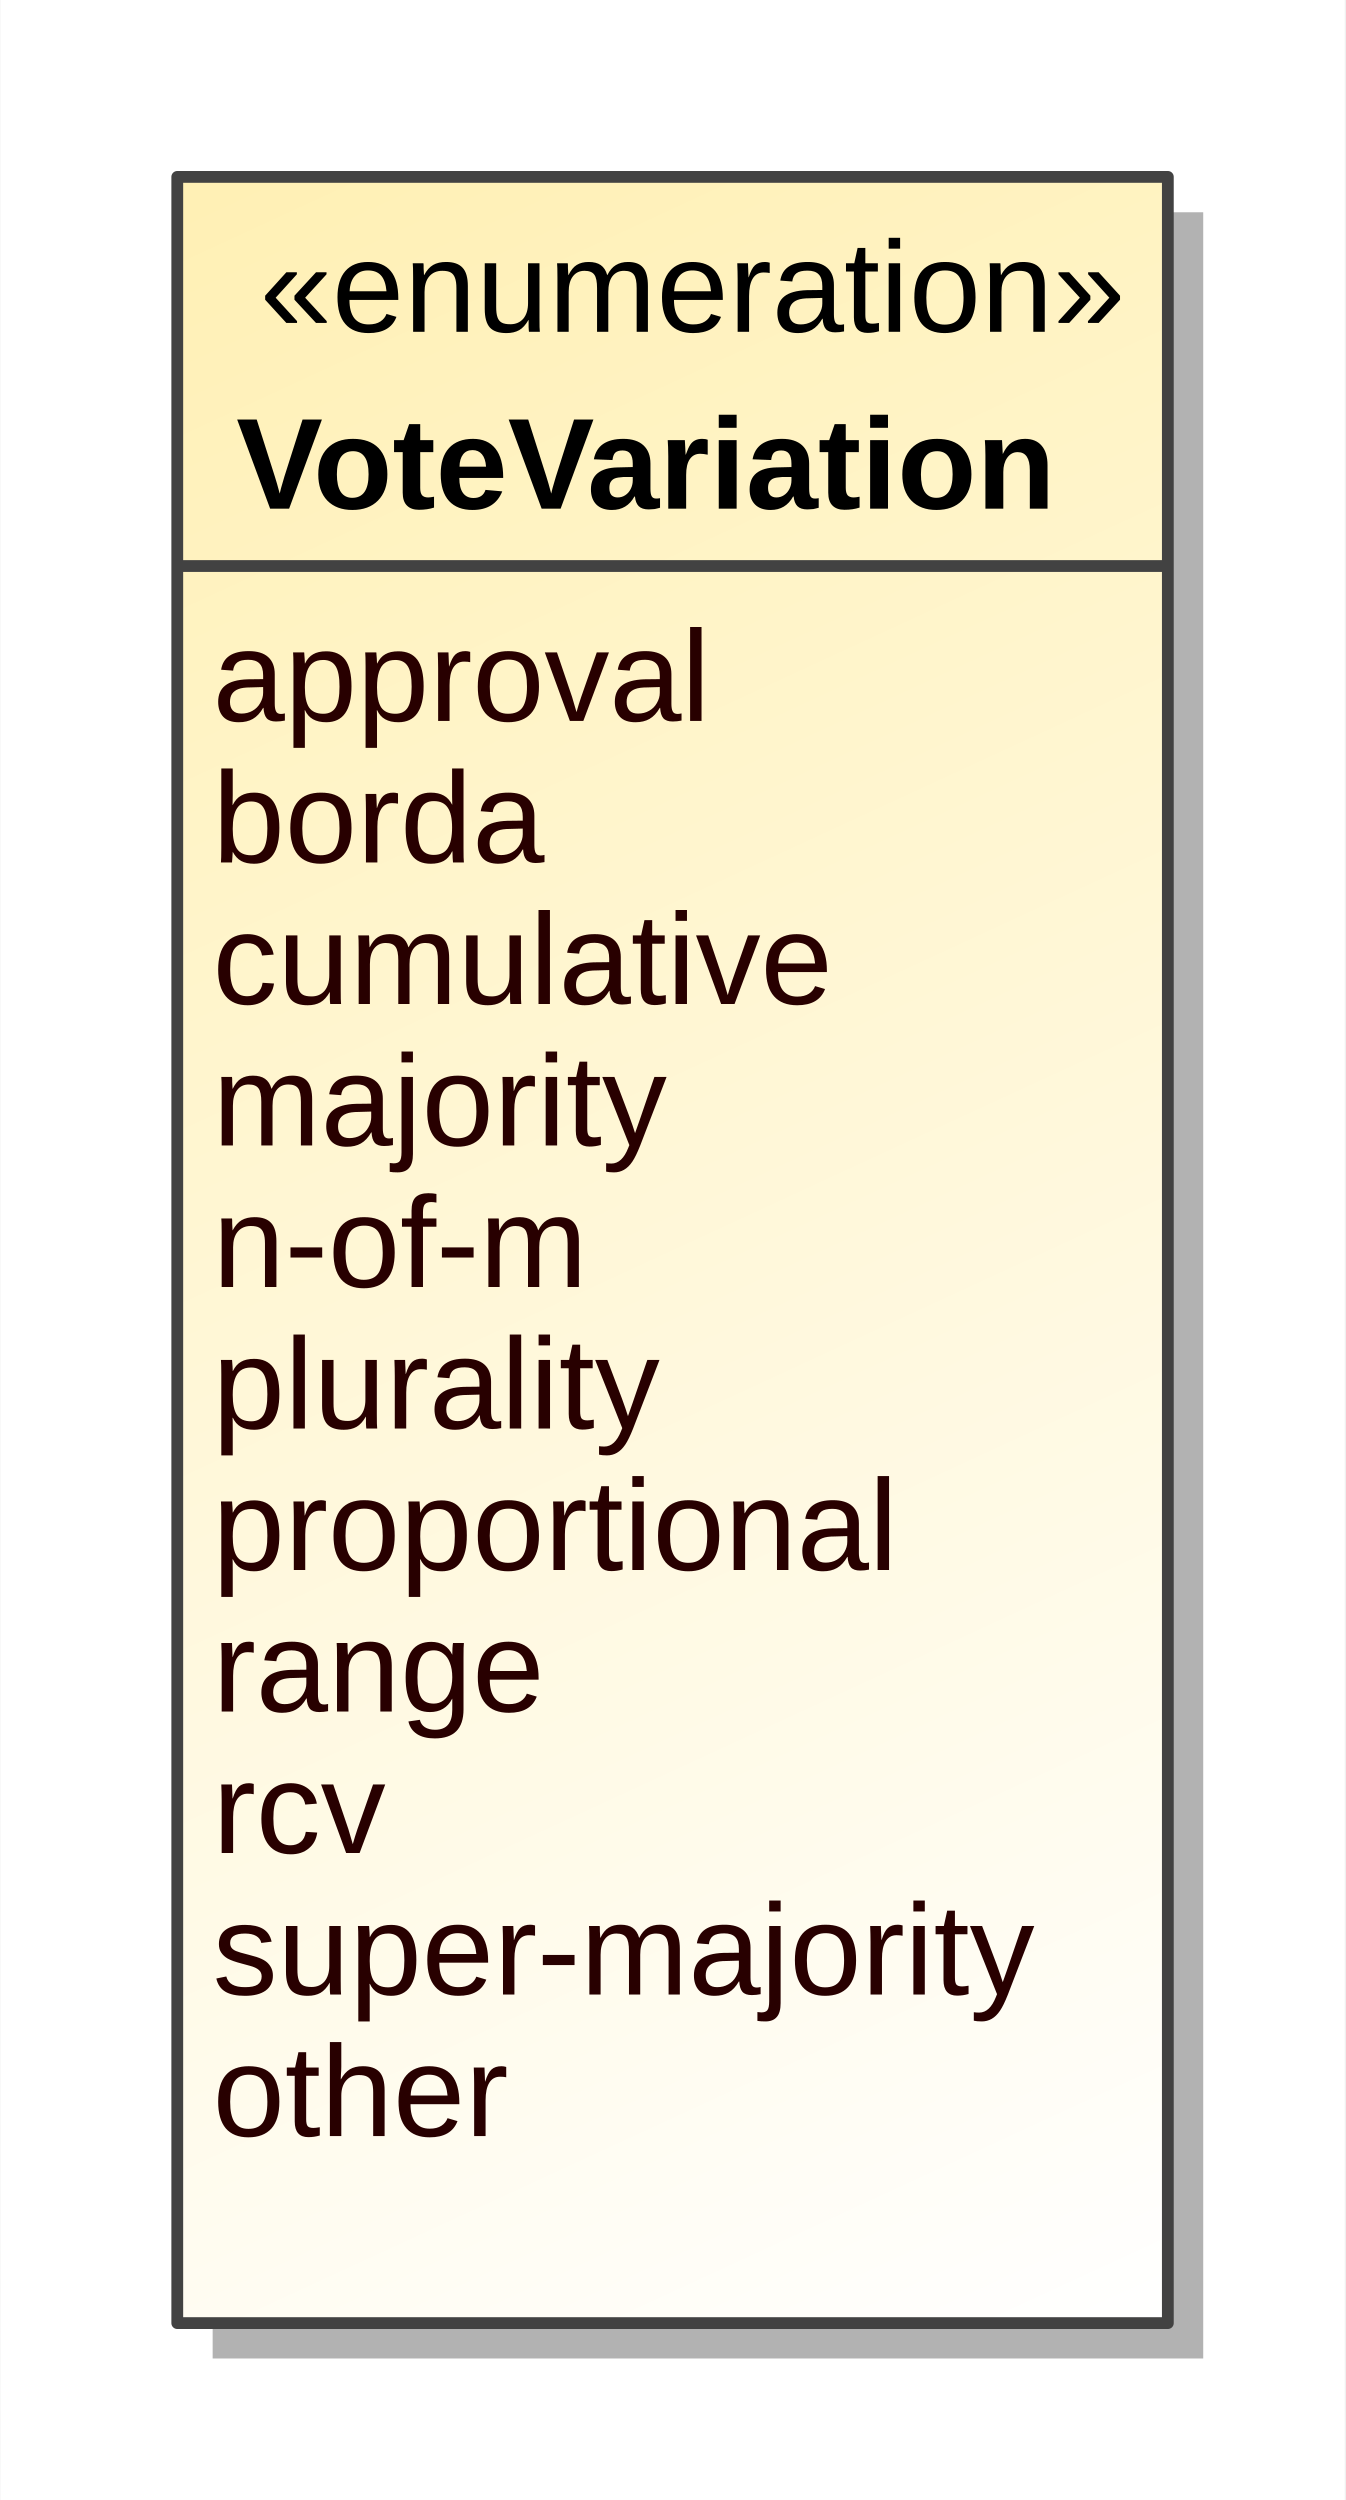
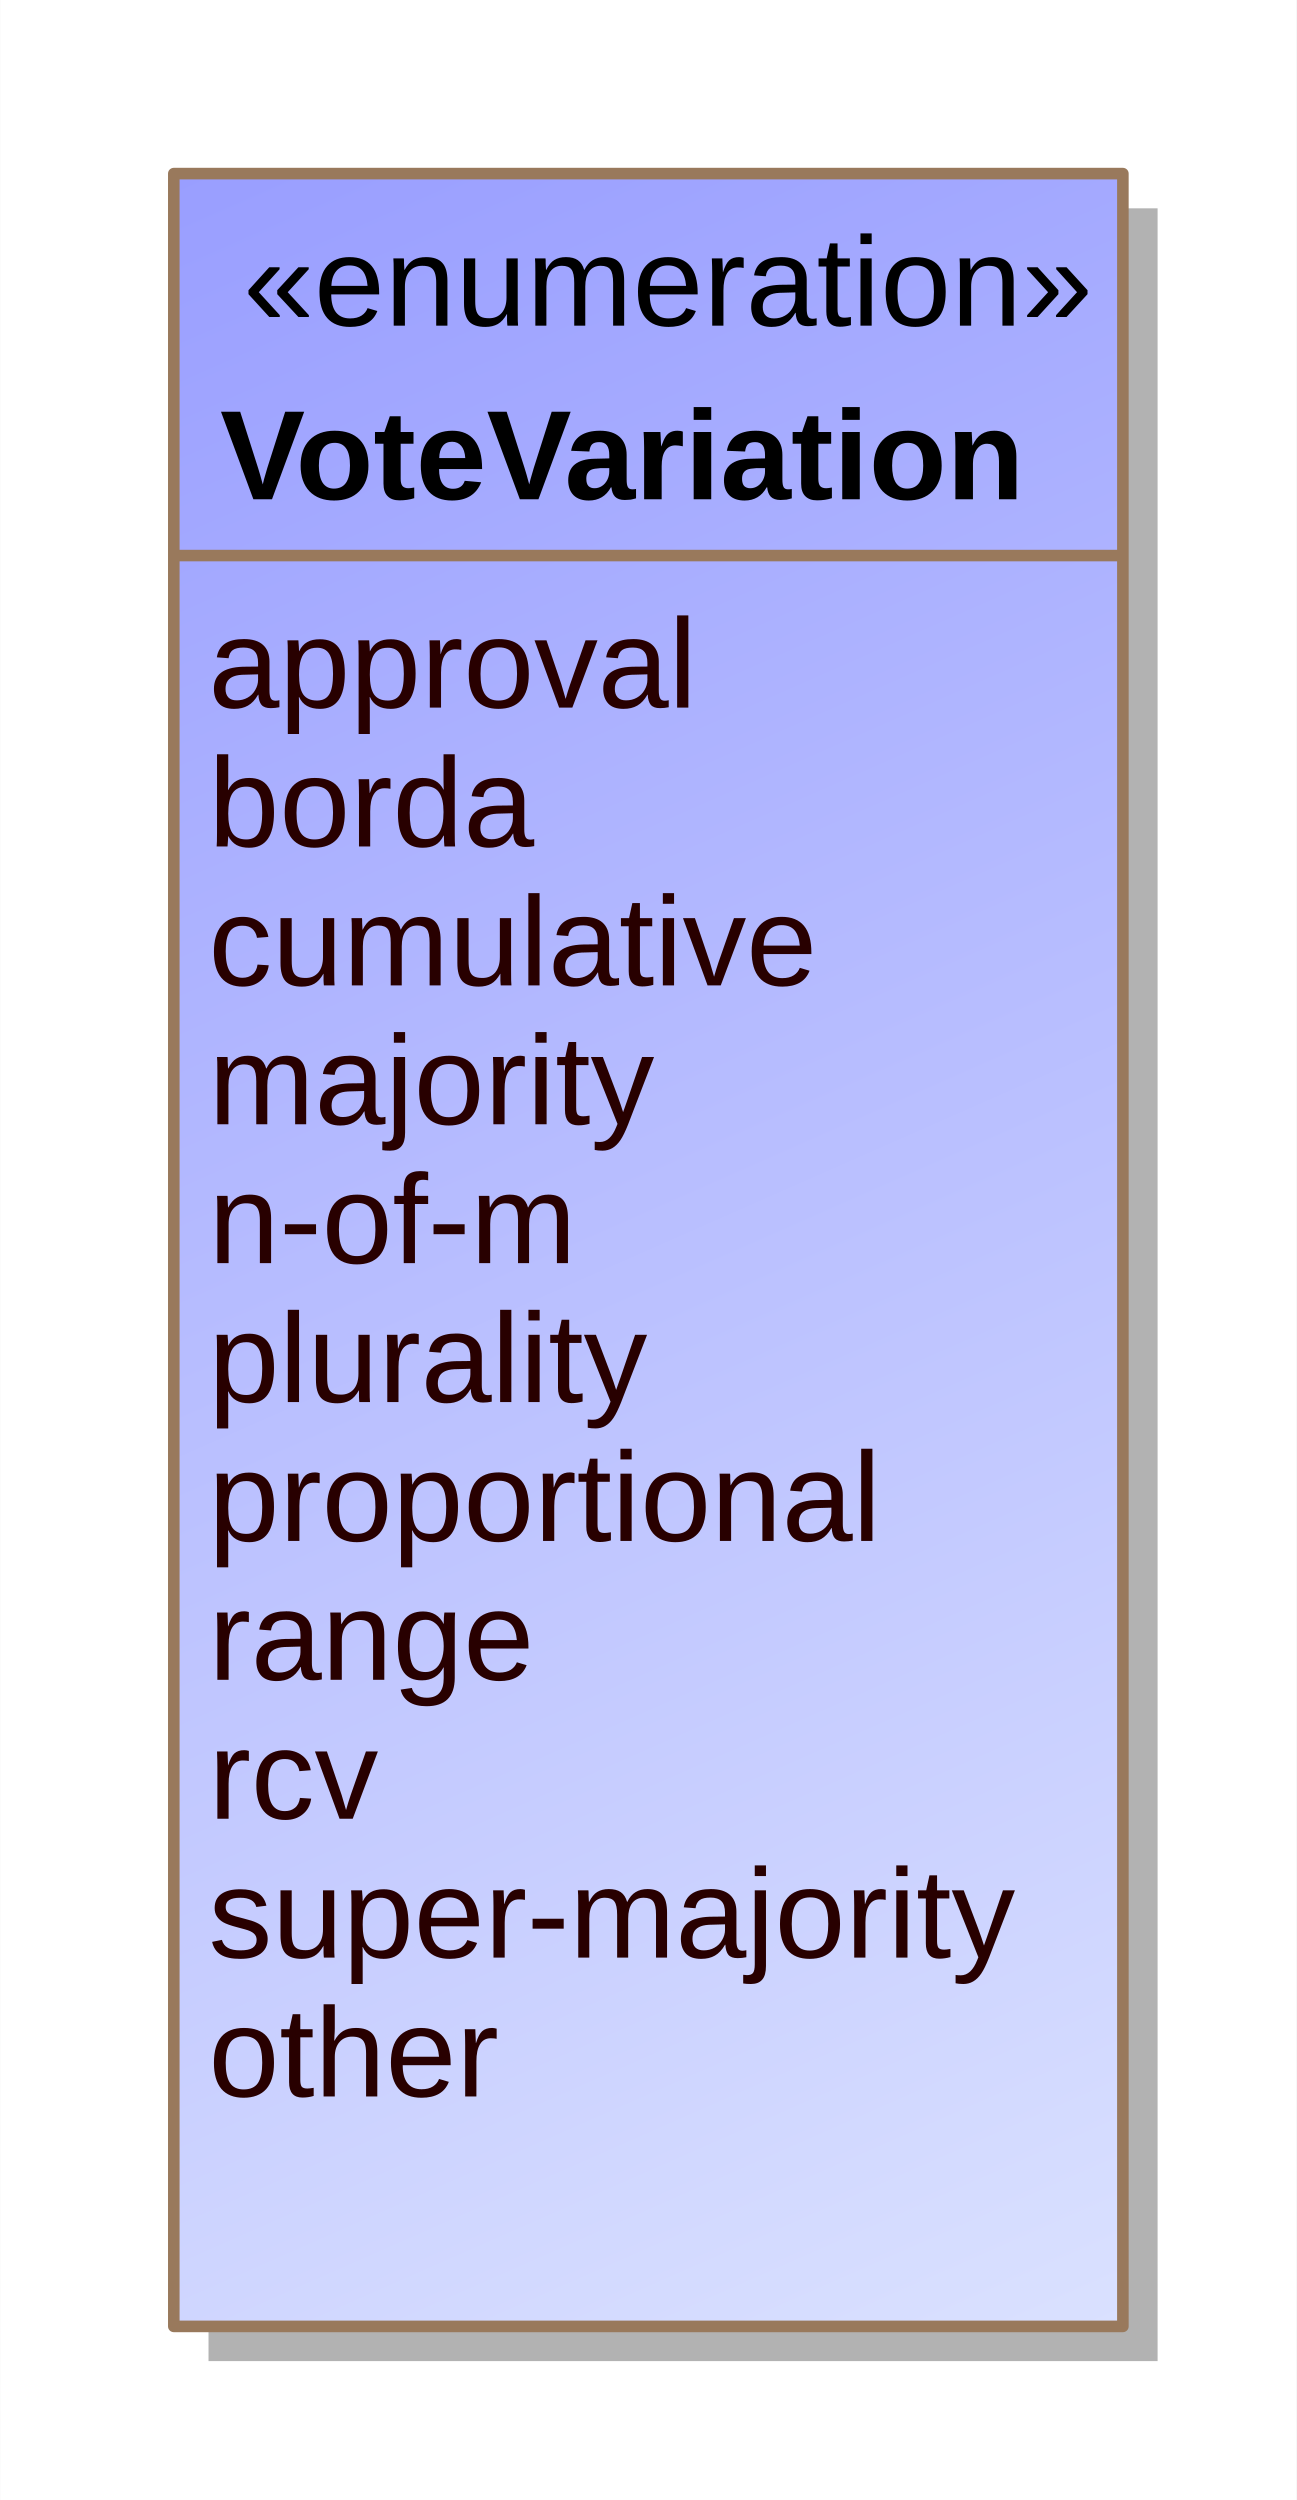
- <svg xmlns="http://www.w3.org/2000/svg" fill-opacity="1" color-rendering="auto" color-interpolation="auto" text-rendering="auto" stroke="black" stroke-linecap="square" width="1.188in" stroke-miterlimit="10" shape-rendering="auto" stroke-opacity="1" fill="black" stroke-dasharray="none" font-weight="normal" stroke-width="1" viewBox="0 0 114 212" height="2.208in" font-family="'Arial'" font-style="normal" stroke-linejoin="miter" font-size="12" stroke-dashoffset="0" image-rendering="auto">
+ <svg xmlns="http://www.w3.org/2000/svg" fill-opacity="1" color-rendering="auto" color-interpolation="auto" text-rendering="auto" stroke="black" stroke-linecap="square" width="1.167in" stroke-miterlimit="10" shape-rendering="auto" stroke-opacity="1" fill="black" stroke-dasharray="none" font-weight="normal" stroke-width="1" viewBox="0 0 112 216" height="2.25in" font-family="'Arial'" font-style="normal" stroke-linejoin="miter" font-size="12" stroke-dashoffset="0" image-rendering="auto">
  <defs id="genericDefs" />
  <g>
    <defs id="defs1">
-       <linearGradient x1="1862" gradientUnits="userSpaceOnUse" x2="1946" y1="2163" y2="2345" id="linearGradient1" spreadMethod="pad">
-         <stop stop-opacity="1" stop-color="rgb(255,240,180)" offset="0%" />
-         <stop stop-opacity="1" stop-color="white" offset="100%" />
+       <linearGradient x1="266" gradientUnits="userSpaceOnUse" x2="348" y1="455" y2="641" id="linearGradient1" spreadMethod="pad">
+         <stop stop-opacity="1" stop-color="rgb(153,158,255)" offset="0%" />
+         <stop stop-opacity="1" stop-color="rgb(218,225,255)" offset="100%" />
      </linearGradient>
      <clipPath clipPathUnits="userSpaceOnUse" id="clipPath1">
-         <path d="M0 0 L114 0 L114 212 L0 212 L0 0 Z" />
+         <path d="M0 0 L112 0 L112 216 L0 216 L0 0 Z" />
      </clipPath>
      <clipPath clipPathUnits="userSpaceOnUse" id="clipPath2">
-         <path d="M1847 2148 L1961 2148 L1961 2360 L1847 2360 L1847 2148 Z" />
+         <path d="M251 440 L363 440 L363 656 L251 656 L251 440 Z" />
      </clipPath>
    </defs>
    <g fill="white" stroke="white">
-       <rect x="0" width="114" height="212" y="0" clip-path="url(#clipPath1)" stroke="none" />
-       <rect x="1865" y="2166" transform="translate(-1847,-2148)" clip-path="url(#clipPath2)" fill="rgb(178,178,178)" width="84" text-rendering="geometricPrecision" height="182" stroke="none" />
-       <rect x="1862" y="2163" transform="translate(-1847,-2148)" clip-path="url(#clipPath2)" fill="url(#linearGradient1)" width="84" text-rendering="geometricPrecision" height="182" stroke="none" />
+       <rect x="0" width="112" height="216" y="0" clip-path="url(#clipPath1)" stroke="none" />
+       <rect x="269" y="458" transform="translate(-251,-440)" clip-path="url(#clipPath2)" fill="rgb(178,178,178)" width="82" text-rendering="geometricPrecision" height="186" stroke="none" />
+       <rect x="266" y="455" transform="translate(-251,-440)" clip-path="url(#clipPath2)" fill="url(#linearGradient1)" width="82" text-rendering="geometricPrecision" height="186" stroke="none" />
    </g>
-     <g fill="rgb(66,66,66)" text-rendering="geometricPrecision" transform="translate(-1847,-2148)" stroke-linecap="butt" stroke="rgb(66,66,66)" stroke-linejoin="round">
-       <rect fill="none" x="1862" width="84" height="182" y="2163" clip-path="url(#clipPath2)" />
-       <line y2="2196" fill="none" x1="1862" clip-path="url(#clipPath2)" x2="1946" y1="2196" />
-       <text x="1865" font-size="11" y="2329.138" clip-path="url(#clipPath2)" fill="rgb(40,0,0)" stroke="none" space="preserve">other</text>
-       <text x="1865" font-size="11" y="2317.138" clip-path="url(#clipPath2)" fill="rgb(40,0,0)" stroke="none" space="preserve">super-majority</text>
-       <text x="1865" font-size="11" y="2305.138" clip-path="url(#clipPath2)" fill="rgb(40,0,0)" stroke="none" space="preserve">rcv</text>
-       <text x="1865" font-size="11" y="2293.138" clip-path="url(#clipPath2)" fill="rgb(40,0,0)" stroke="none" space="preserve">range</text>
-       <text x="1865" font-size="11" y="2281.138" clip-path="url(#clipPath2)" fill="rgb(40,0,0)" stroke="none" space="preserve">proportional</text>
-       <text x="1865" font-size="11" y="2269.138" clip-path="url(#clipPath2)" fill="rgb(40,0,0)" stroke="none" space="preserve">plurality</text>
-       <text x="1865" font-size="11" y="2257.138" clip-path="url(#clipPath2)" fill="rgb(40,0,0)" stroke="none" space="preserve">n-of-m</text>
-       <text x="1865" font-size="11" y="2245.138" clip-path="url(#clipPath2)" fill="rgb(40,0,0)" stroke="none" space="preserve">majority</text>
-       <text x="1865" font-size="11" y="2233.138" clip-path="url(#clipPath2)" fill="rgb(40,0,0)" stroke="none" space="preserve">cumulative</text>
-       <text x="1865" font-size="11" y="2221.138" clip-path="url(#clipPath2)" fill="rgb(40,0,0)" stroke="none" space="preserve">borda</text>
-       <text x="1865" font-size="11" y="2209.138" clip-path="url(#clipPath2)" fill="rgb(40,0,0)" stroke="none" space="preserve">approval</text>
+     <g fill="rgb(153,121,92)" text-rendering="geometricPrecision" transform="translate(-251,-440)" stroke-linecap="butt" stroke="rgb(153,121,92)" stroke-linejoin="round">
+       <rect fill="none" x="266" width="82" height="186" y="455" clip-path="url(#clipPath2)" />
+       <line y2="488" fill="none" x1="266" clip-path="url(#clipPath2)" x2="348" y1="488" />
+       <text x="269" font-size="11" y="621.138" clip-path="url(#clipPath2)" fill="rgb(40,0,0)" stroke="none" space="preserve">other</text>
+       <text x="269" font-size="11" y="609.138" clip-path="url(#clipPath2)" fill="rgb(40,0,0)" stroke="none" space="preserve">super-majority</text>
+       <text x="269" font-size="11" y="597.138" clip-path="url(#clipPath2)" fill="rgb(40,0,0)" stroke="none" space="preserve">rcv</text>
+       <text x="269" font-size="11" y="585.138" clip-path="url(#clipPath2)" fill="rgb(40,0,0)" stroke="none" space="preserve">range</text>
+       <text x="269" font-size="11" y="573.138" clip-path="url(#clipPath2)" fill="rgb(40,0,0)" stroke="none" space="preserve">proportional</text>
+       <text x="269" font-size="11" y="561.138" clip-path="url(#clipPath2)" fill="rgb(40,0,0)" stroke="none" space="preserve">plurality</text>
+       <text x="269" font-size="11" y="549.138" clip-path="url(#clipPath2)" fill="rgb(40,0,0)" stroke="none" space="preserve">n-of-m</text>
+       <text x="269" font-size="11" y="537.138" clip-path="url(#clipPath2)" fill="rgb(40,0,0)" stroke="none" space="preserve">majority</text>
+       <text x="269" font-size="11" y="525.138" clip-path="url(#clipPath2)" fill="rgb(40,0,0)" stroke="none" space="preserve">cumulative</text>
+       <text x="269" font-size="11" y="513.138" clip-path="url(#clipPath2)" fill="rgb(40,0,0)" stroke="none" space="preserve">borda</text>
+       <text x="269" font-size="11" y="501.138" clip-path="url(#clipPath2)" fill="rgb(40,0,0)" stroke="none" space="preserve">approval</text>
    </g>
-     <g text-rendering="geometricPrecision" font-size="11" font-weight="bold" transform="translate(-1847,-2148)" stroke-linecap="butt" stroke-linejoin="round">
-       <text x="1867" space="preserve" y="2191.138" clip-path="url(#clipPath2)" stroke="none">VoteVariation</text>
-       <text x="1869" space="preserve" y="2176.138" clip-path="url(#clipPath2)" font-weight="normal" stroke="none">«enumeration»</text>
+     <g text-rendering="geometricPrecision" font-size="11" font-weight="bold" transform="translate(-251,-440)" stroke-linecap="butt" stroke-linejoin="round">
+       <text x="270" space="preserve" y="483.138" clip-path="url(#clipPath2)" stroke="none">VoteVariation</text>
+       <text x="272" space="preserve" y="468.138" clip-path="url(#clipPath2)" font-weight="normal" stroke="none">«enumeration»</text>
    </g>
  </g>
</svg>
